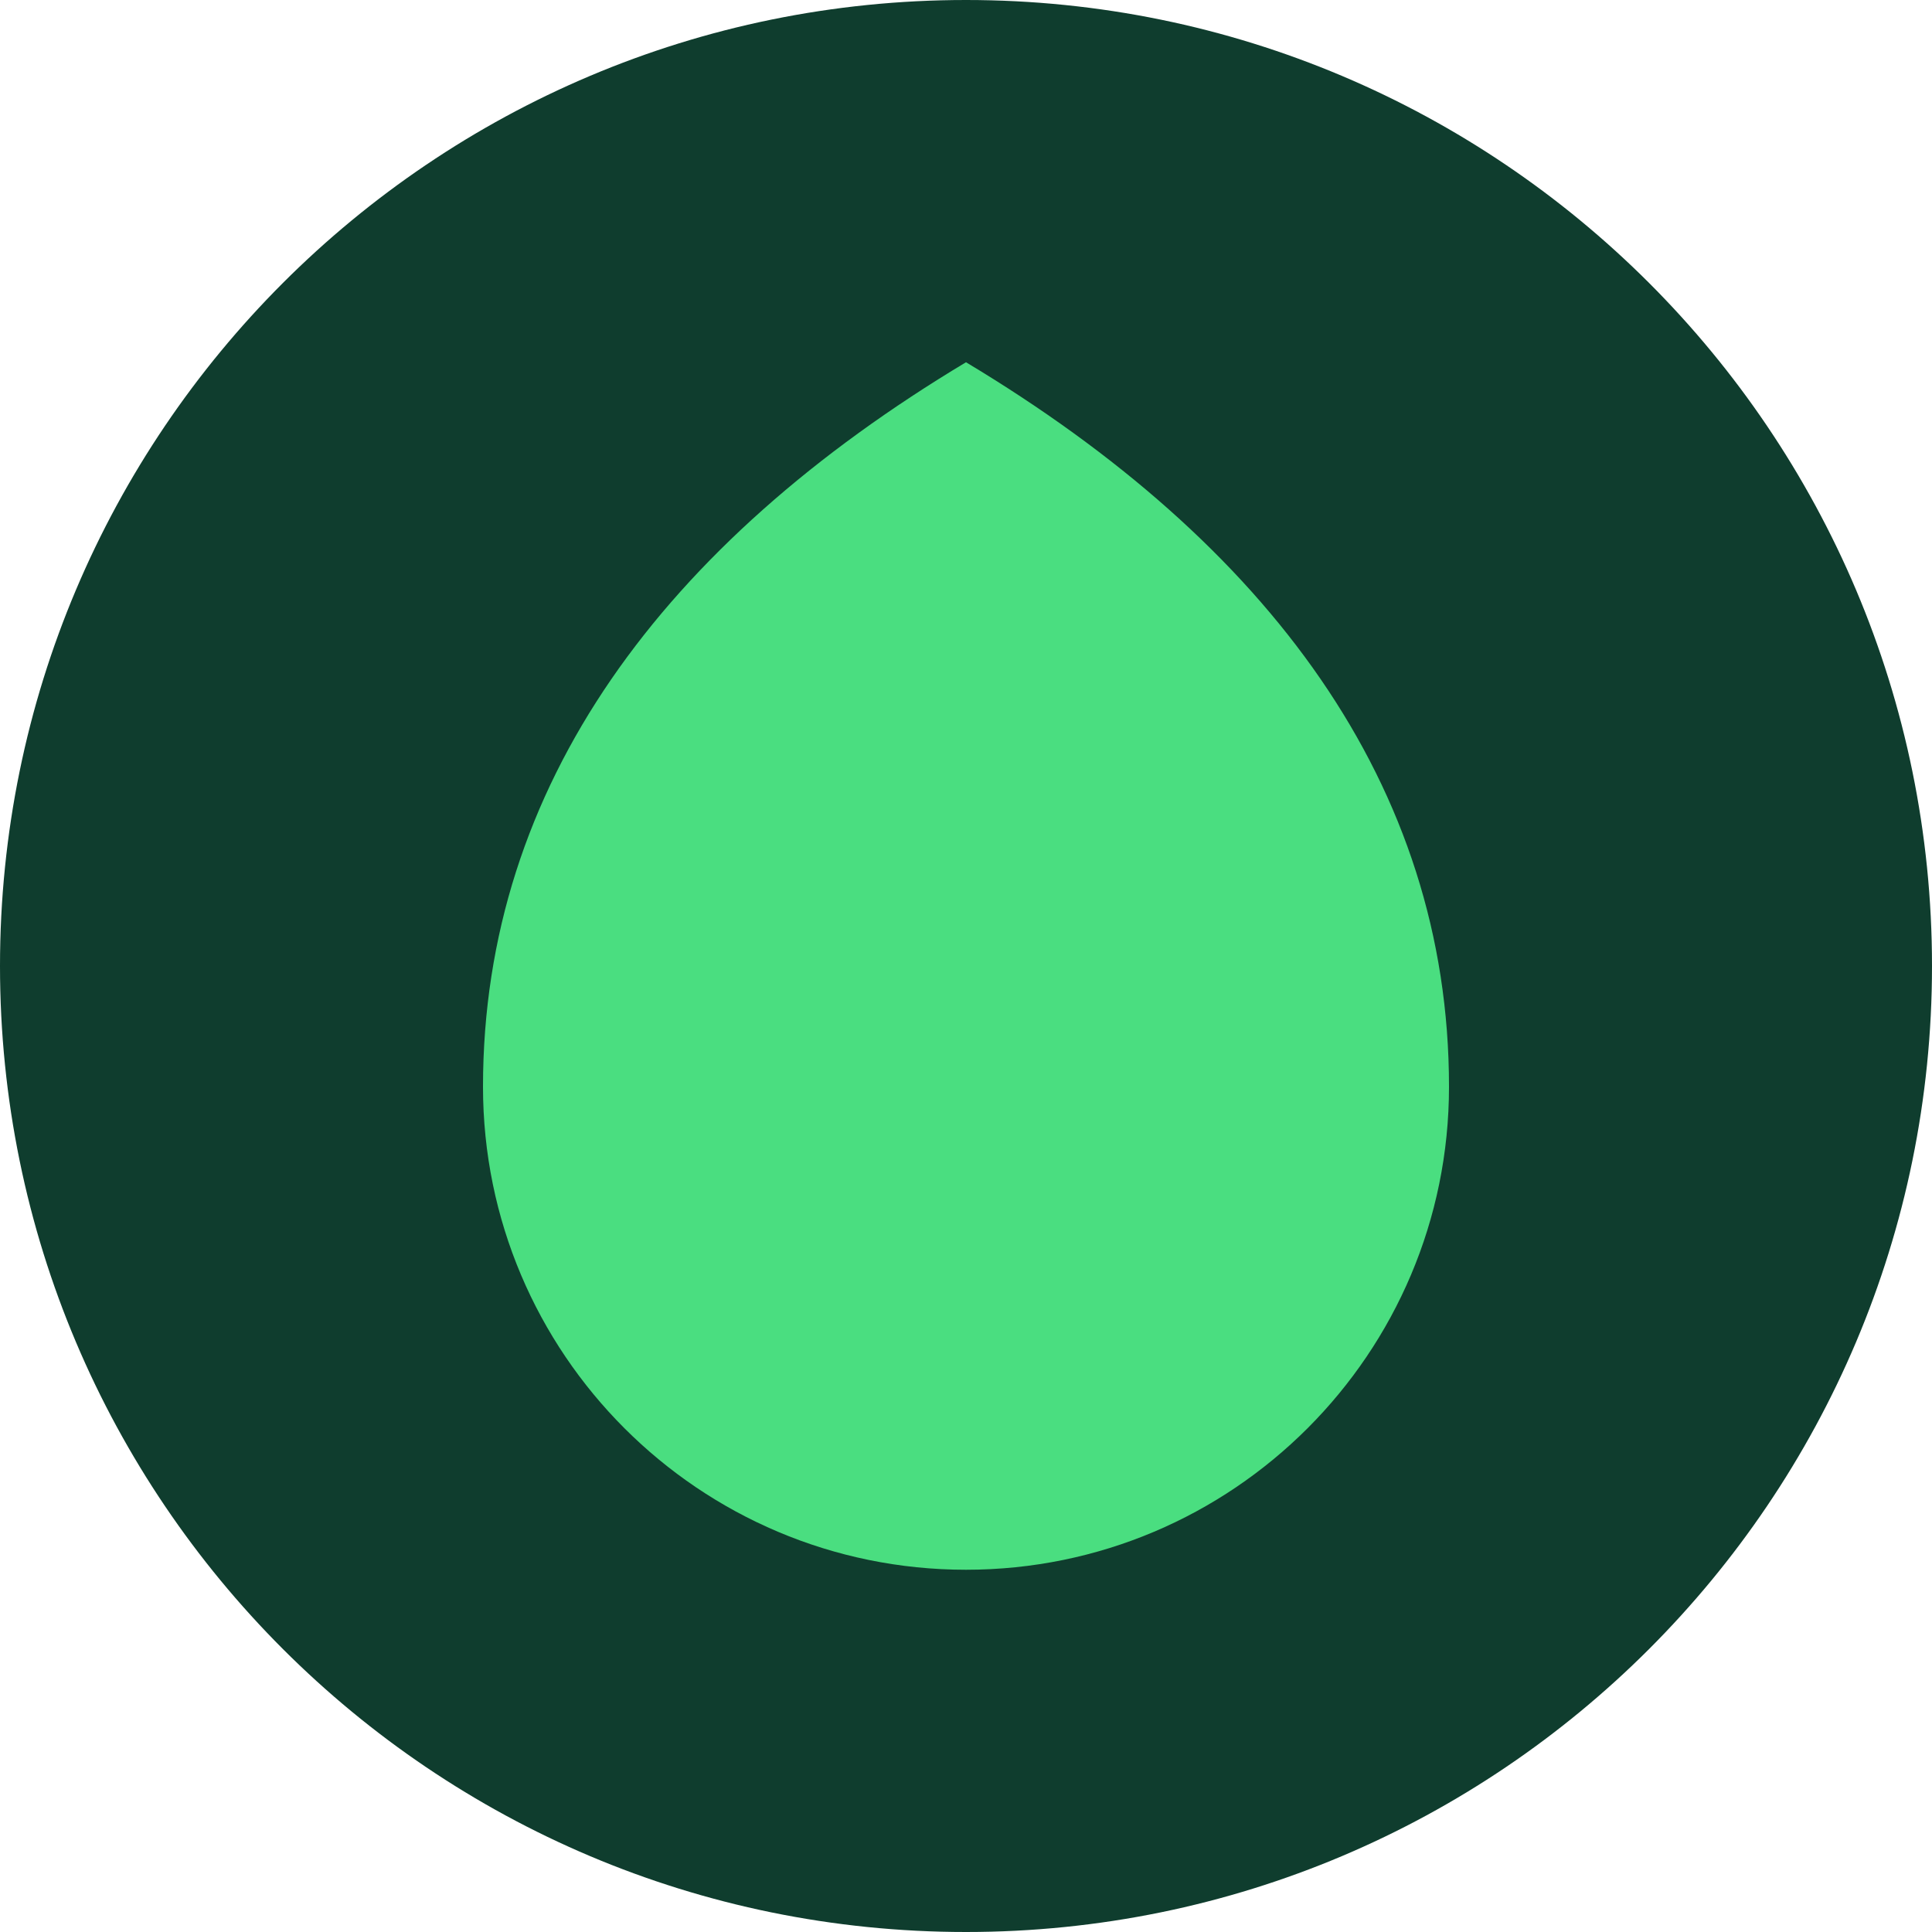
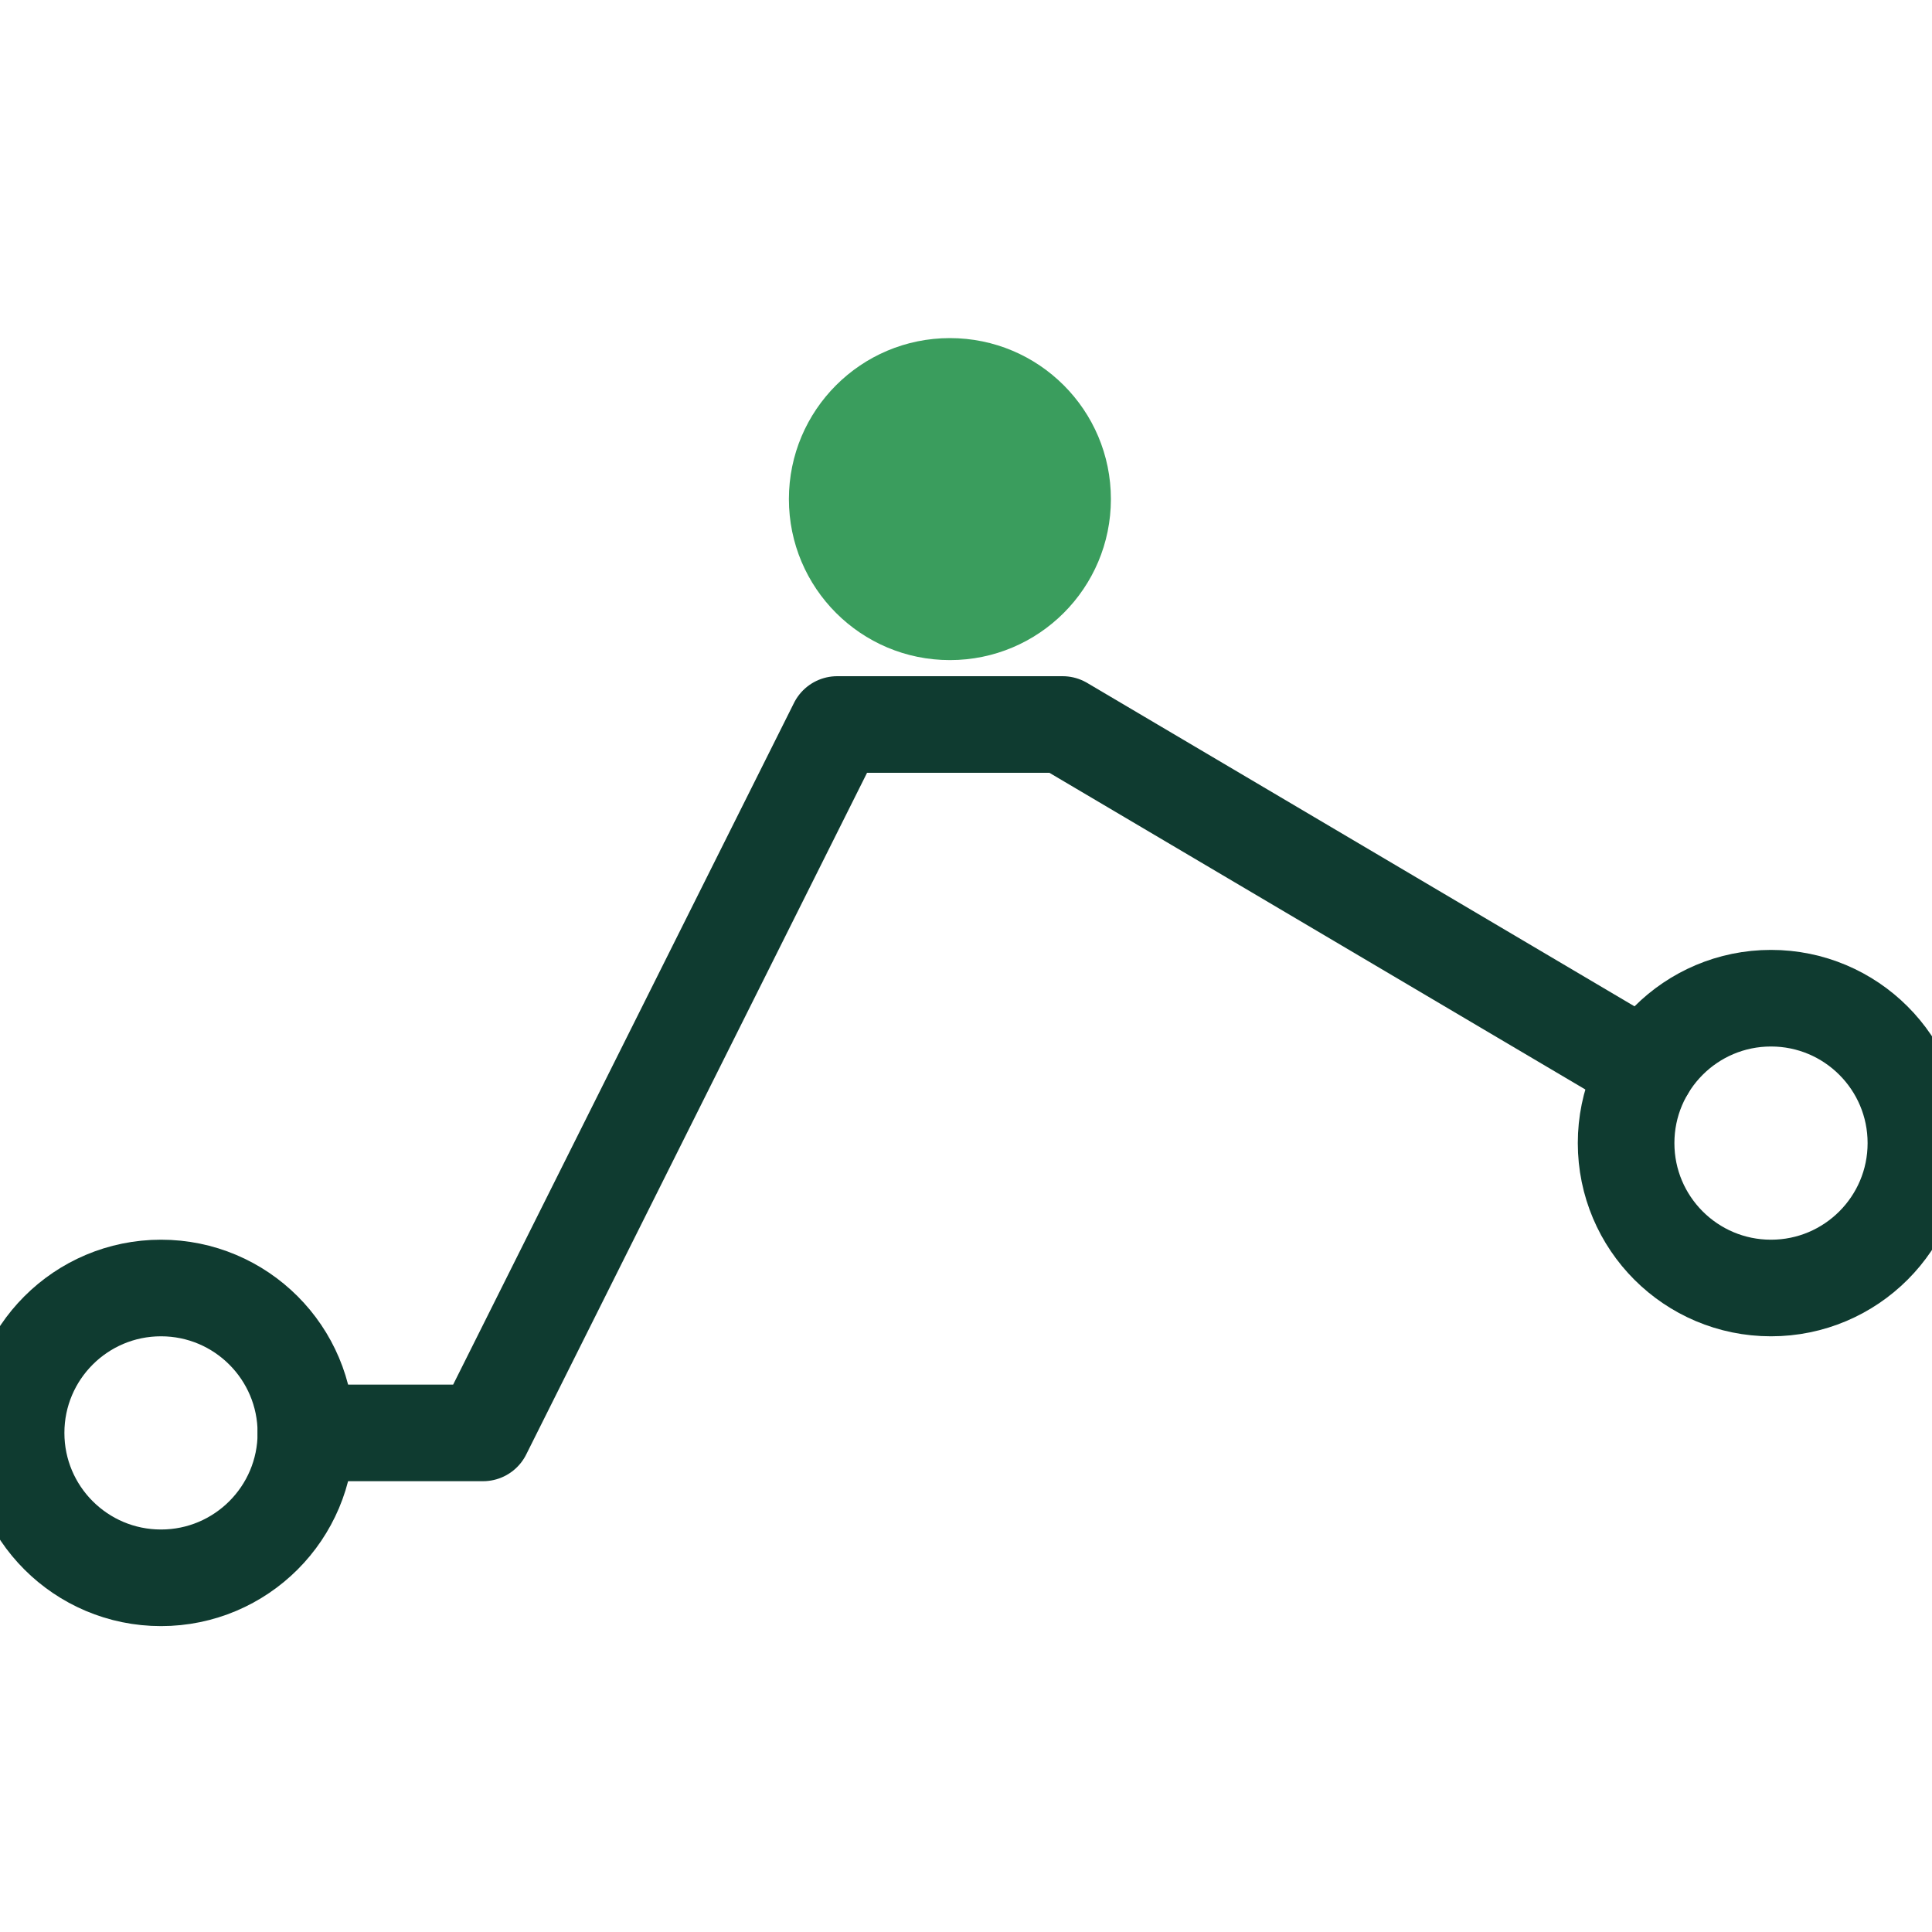
- <svg xmlns="http://www.w3.org/2000/svg" viewBox="0 0 32 32">
-   <circle cx="16" cy="16" r="16" fill="#0f3d2e" />
-   <path d="M16 6c5 3 8 7 8 12a8 8 0 0 1-16 0c0-5 3-9 8-12Z" fill="#4ade80" />
+ <svg xmlns="http://www.w3.org/2000/svg" viewBox="0 0 120 120" width="1024" height="1024">
+   <g transform="translate(0,5)">
+     <path d="M19.00 84.00 L30 84 L52 40 L66 40 L102.25 61.42" fill="none" stroke="#0F3B30" stroke-width="6" stroke-linejoin="round" stroke-linecap="round" />
+     <circle cx="10" cy="84" r="9" fill="none" stroke="#0F3B30" stroke-width="6" />
+     <circle cx="110" cy="66" r="9" fill="none" stroke="#0F3B30" stroke-width="6" />
+     <circle cx="59" cy="26" r="10" fill="#3A9D5D" />
+   </g>
</svg>
